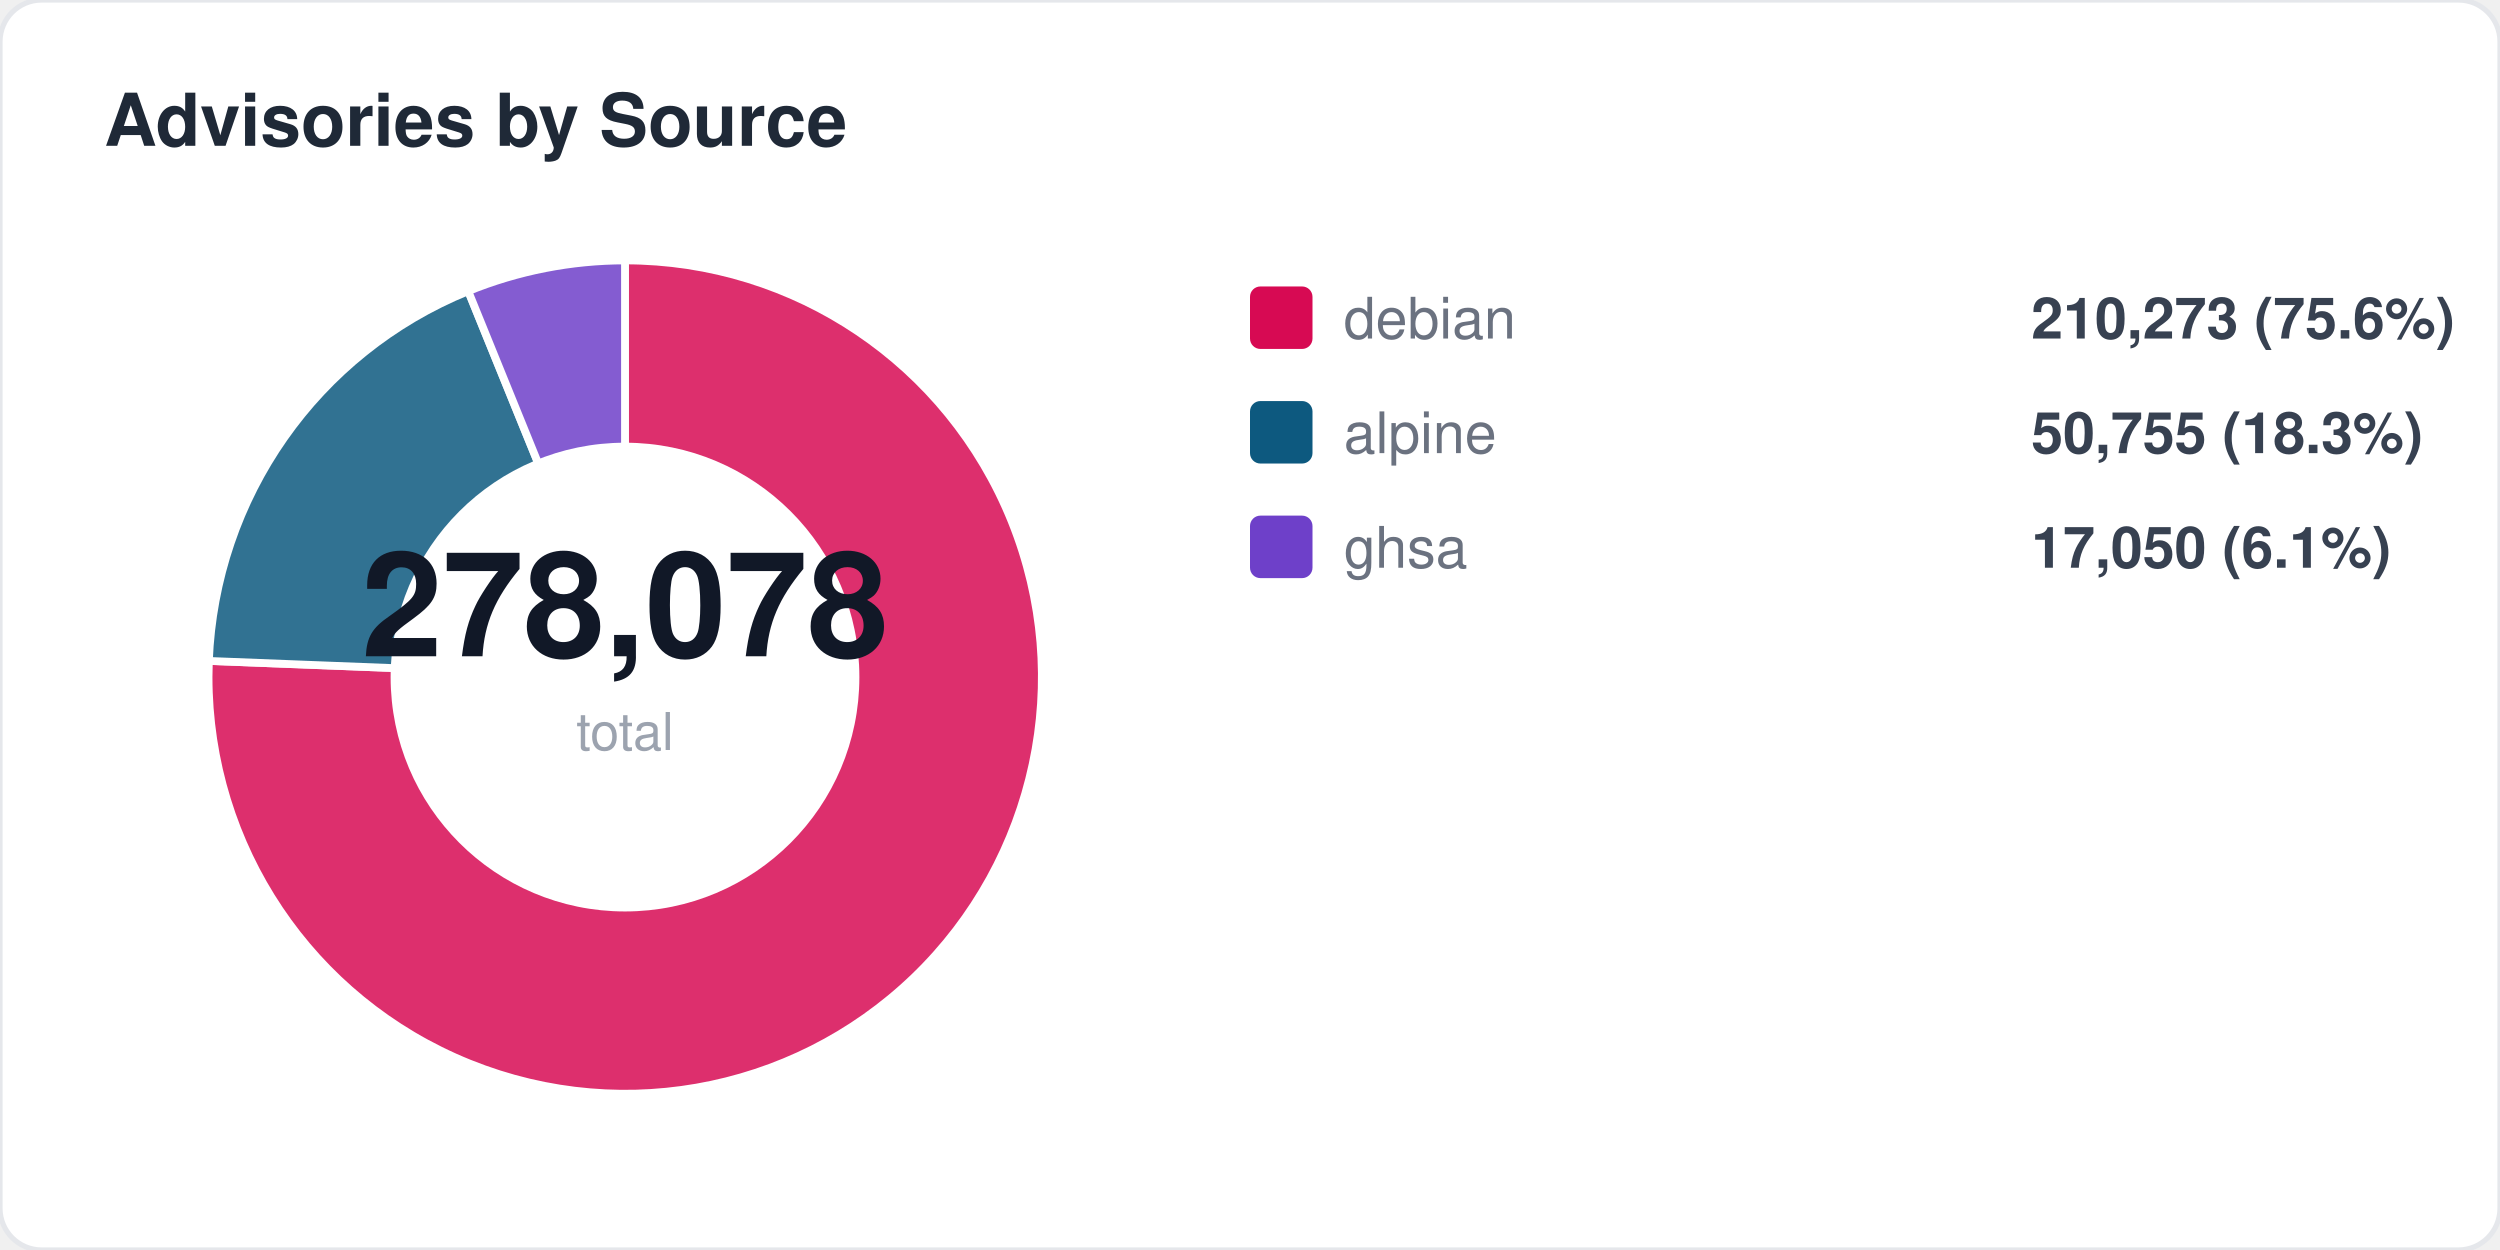
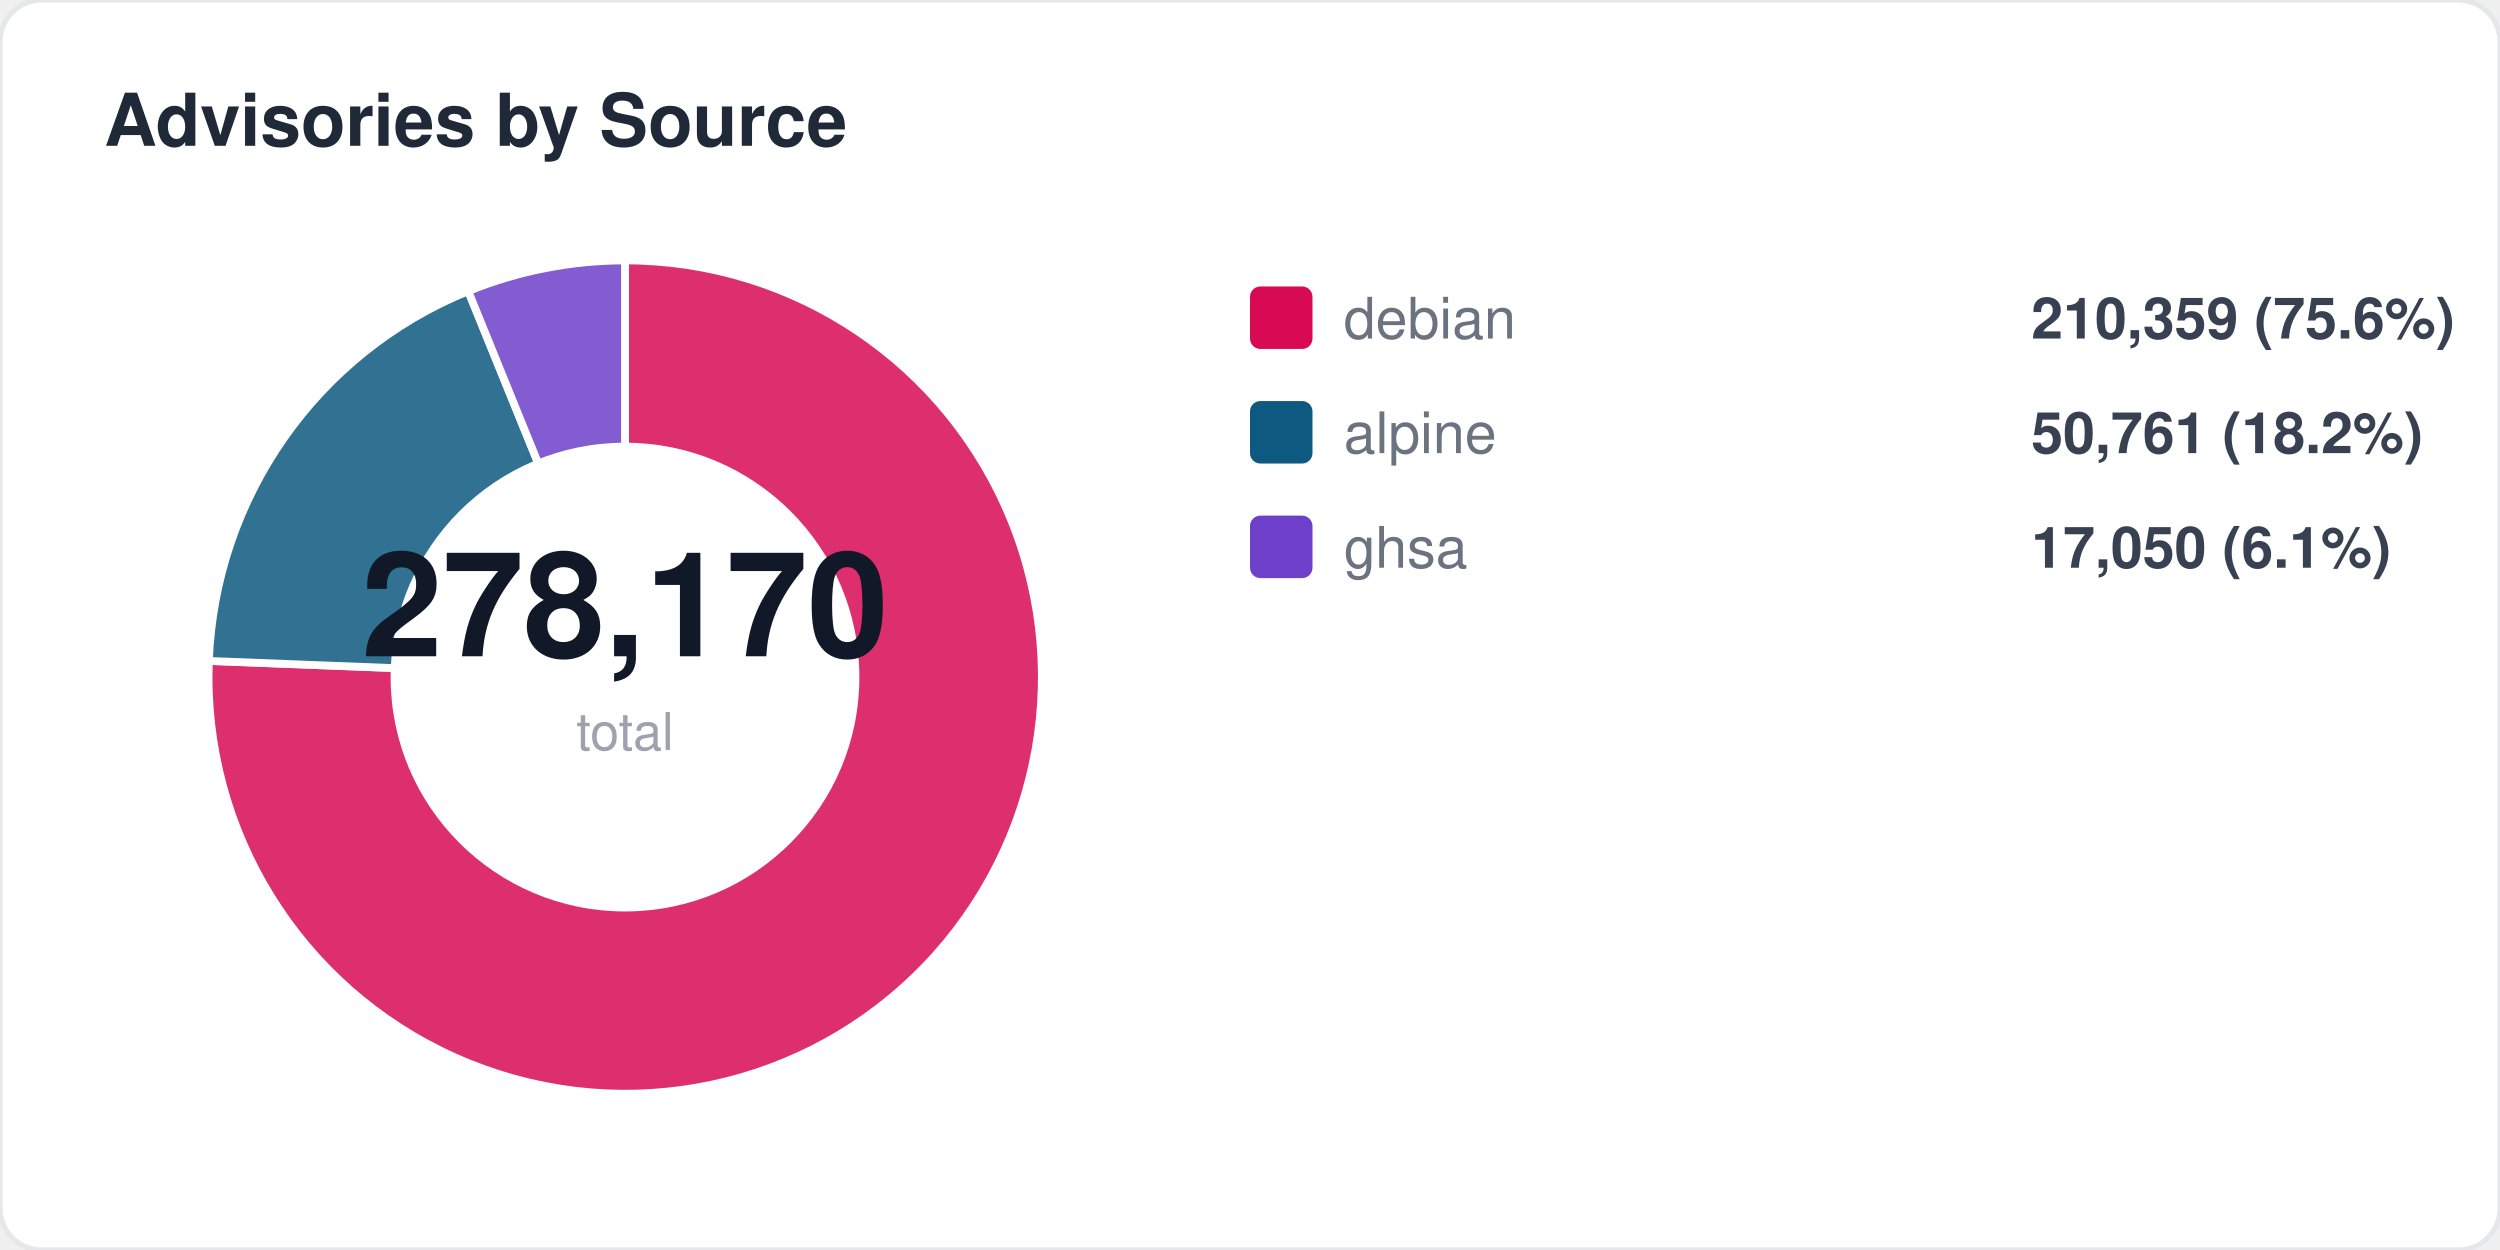
<svg xmlns="http://www.w3.org/2000/svg" width="480" height="240" viewBox="0 0 480 240" fill="none">
  <style>
  text { font-family: -apple-system, BlinkMacSystemFont, "Segoe UI", Helvetica, Arial, sans-serif; }
  .title { font-size: 14px; font-weight: 700; fill: #1f2937; }
  .label { font-size: 11px; fill: #6b7280; }
  .value { font-size: 11px; font-weight: 600; fill: #374151; }
  .big-number { font-size: 28px; font-weight: 800; fill: #111827; }
  .sub { font-size: 10px; fill: #9ca3af; }
</style>
  <rect width="480" height="240" rx="8" fill="#ffffff" stroke="#e5e7eb" stroke-width="1" />
  <text x="20" y="28" class="title">Advisories by Source</text>
  <path d="M 120 130 L 120.0 50.0 A 80 80 0 1 1 40.1 126.9 Z" fill="#d70a53" opacity="0.85" stroke="#fff" stroke-width="1.5" />
  <path d="M 120 130 L 40.1 126.9 A 80 80 0 0 1 89.9 55.9 Z" fill="#0d597f" opacity="0.85" stroke="#fff" stroke-width="1.5" />
  <path d="M 120 130 L 89.9 55.9 A 80 80 0 0 1 120.0 50.0 Z" fill="#6e40c9" opacity="0.85" stroke="#fff" stroke-width="1.5" />
  <circle cx="120" cy="130" r="45" fill="#ffffff" />
-   <text x="120" y="126" text-anchor="middle" class="big-number">278,078</text>
+   <text x="120" y="126" text-anchor="middle" class="big-number">278,170</text>
  <text x="120" y="144" text-anchor="middle" class="sub">total</text>
  <rect x="240" y="55" width="12" height="12" rx="2" fill="#d70a53" />
  <text x="258" y="65" class="label">debian</text>
-   <text x="390" y="65" class="value">210,273 (75.6%)</text>
+   <text x="390" y="65" class="value">210,359 (75.6%)</text>
  <rect x="240" y="77" width="12" height="12" rx="2" fill="#0d597f" />
  <text x="258" y="87" class="label">alpine</text>
-   <text x="390" y="87" class="value">50,755 (18.3%)</text>
+   <text x="390" y="87" class="value">50,761 (18.2%)</text>
  <rect x="240" y="99" width="12" height="12" rx="2" fill="#6e40c9" />
  <text x="258" y="109" class="label">ghsa</text>
  <text x="390" y="109" class="value">17,050 (6.1%)</text>
</svg>
